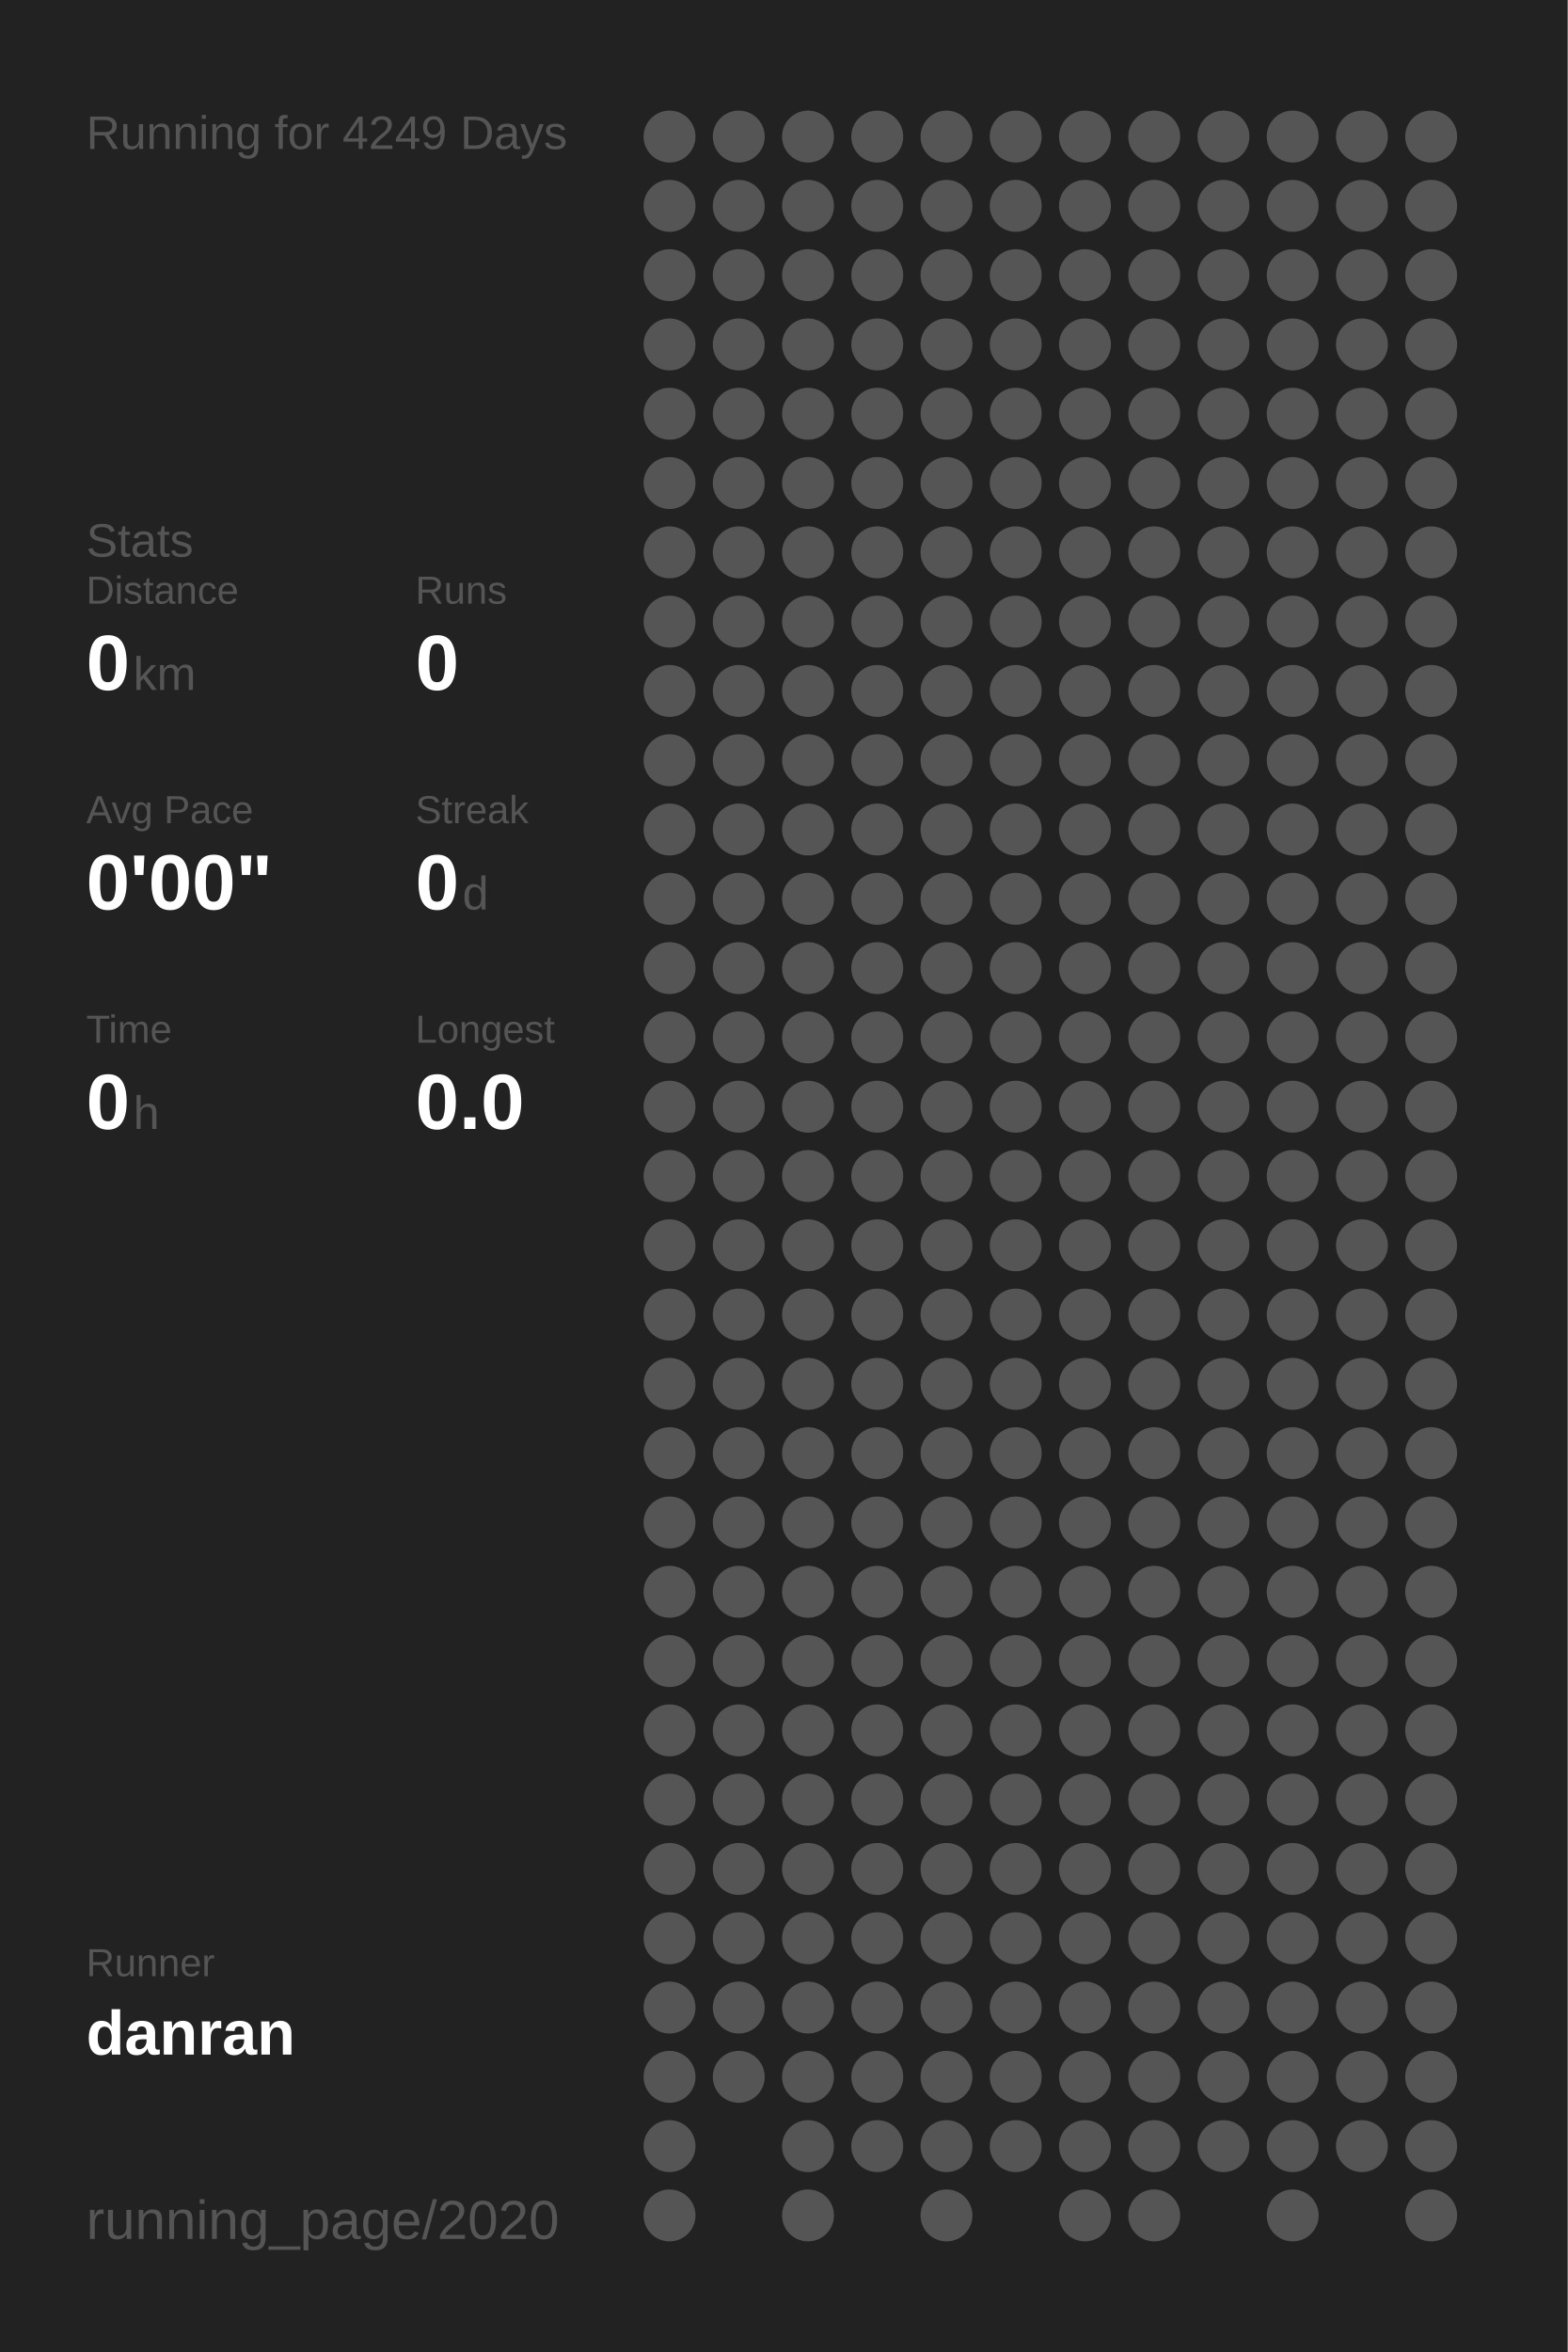
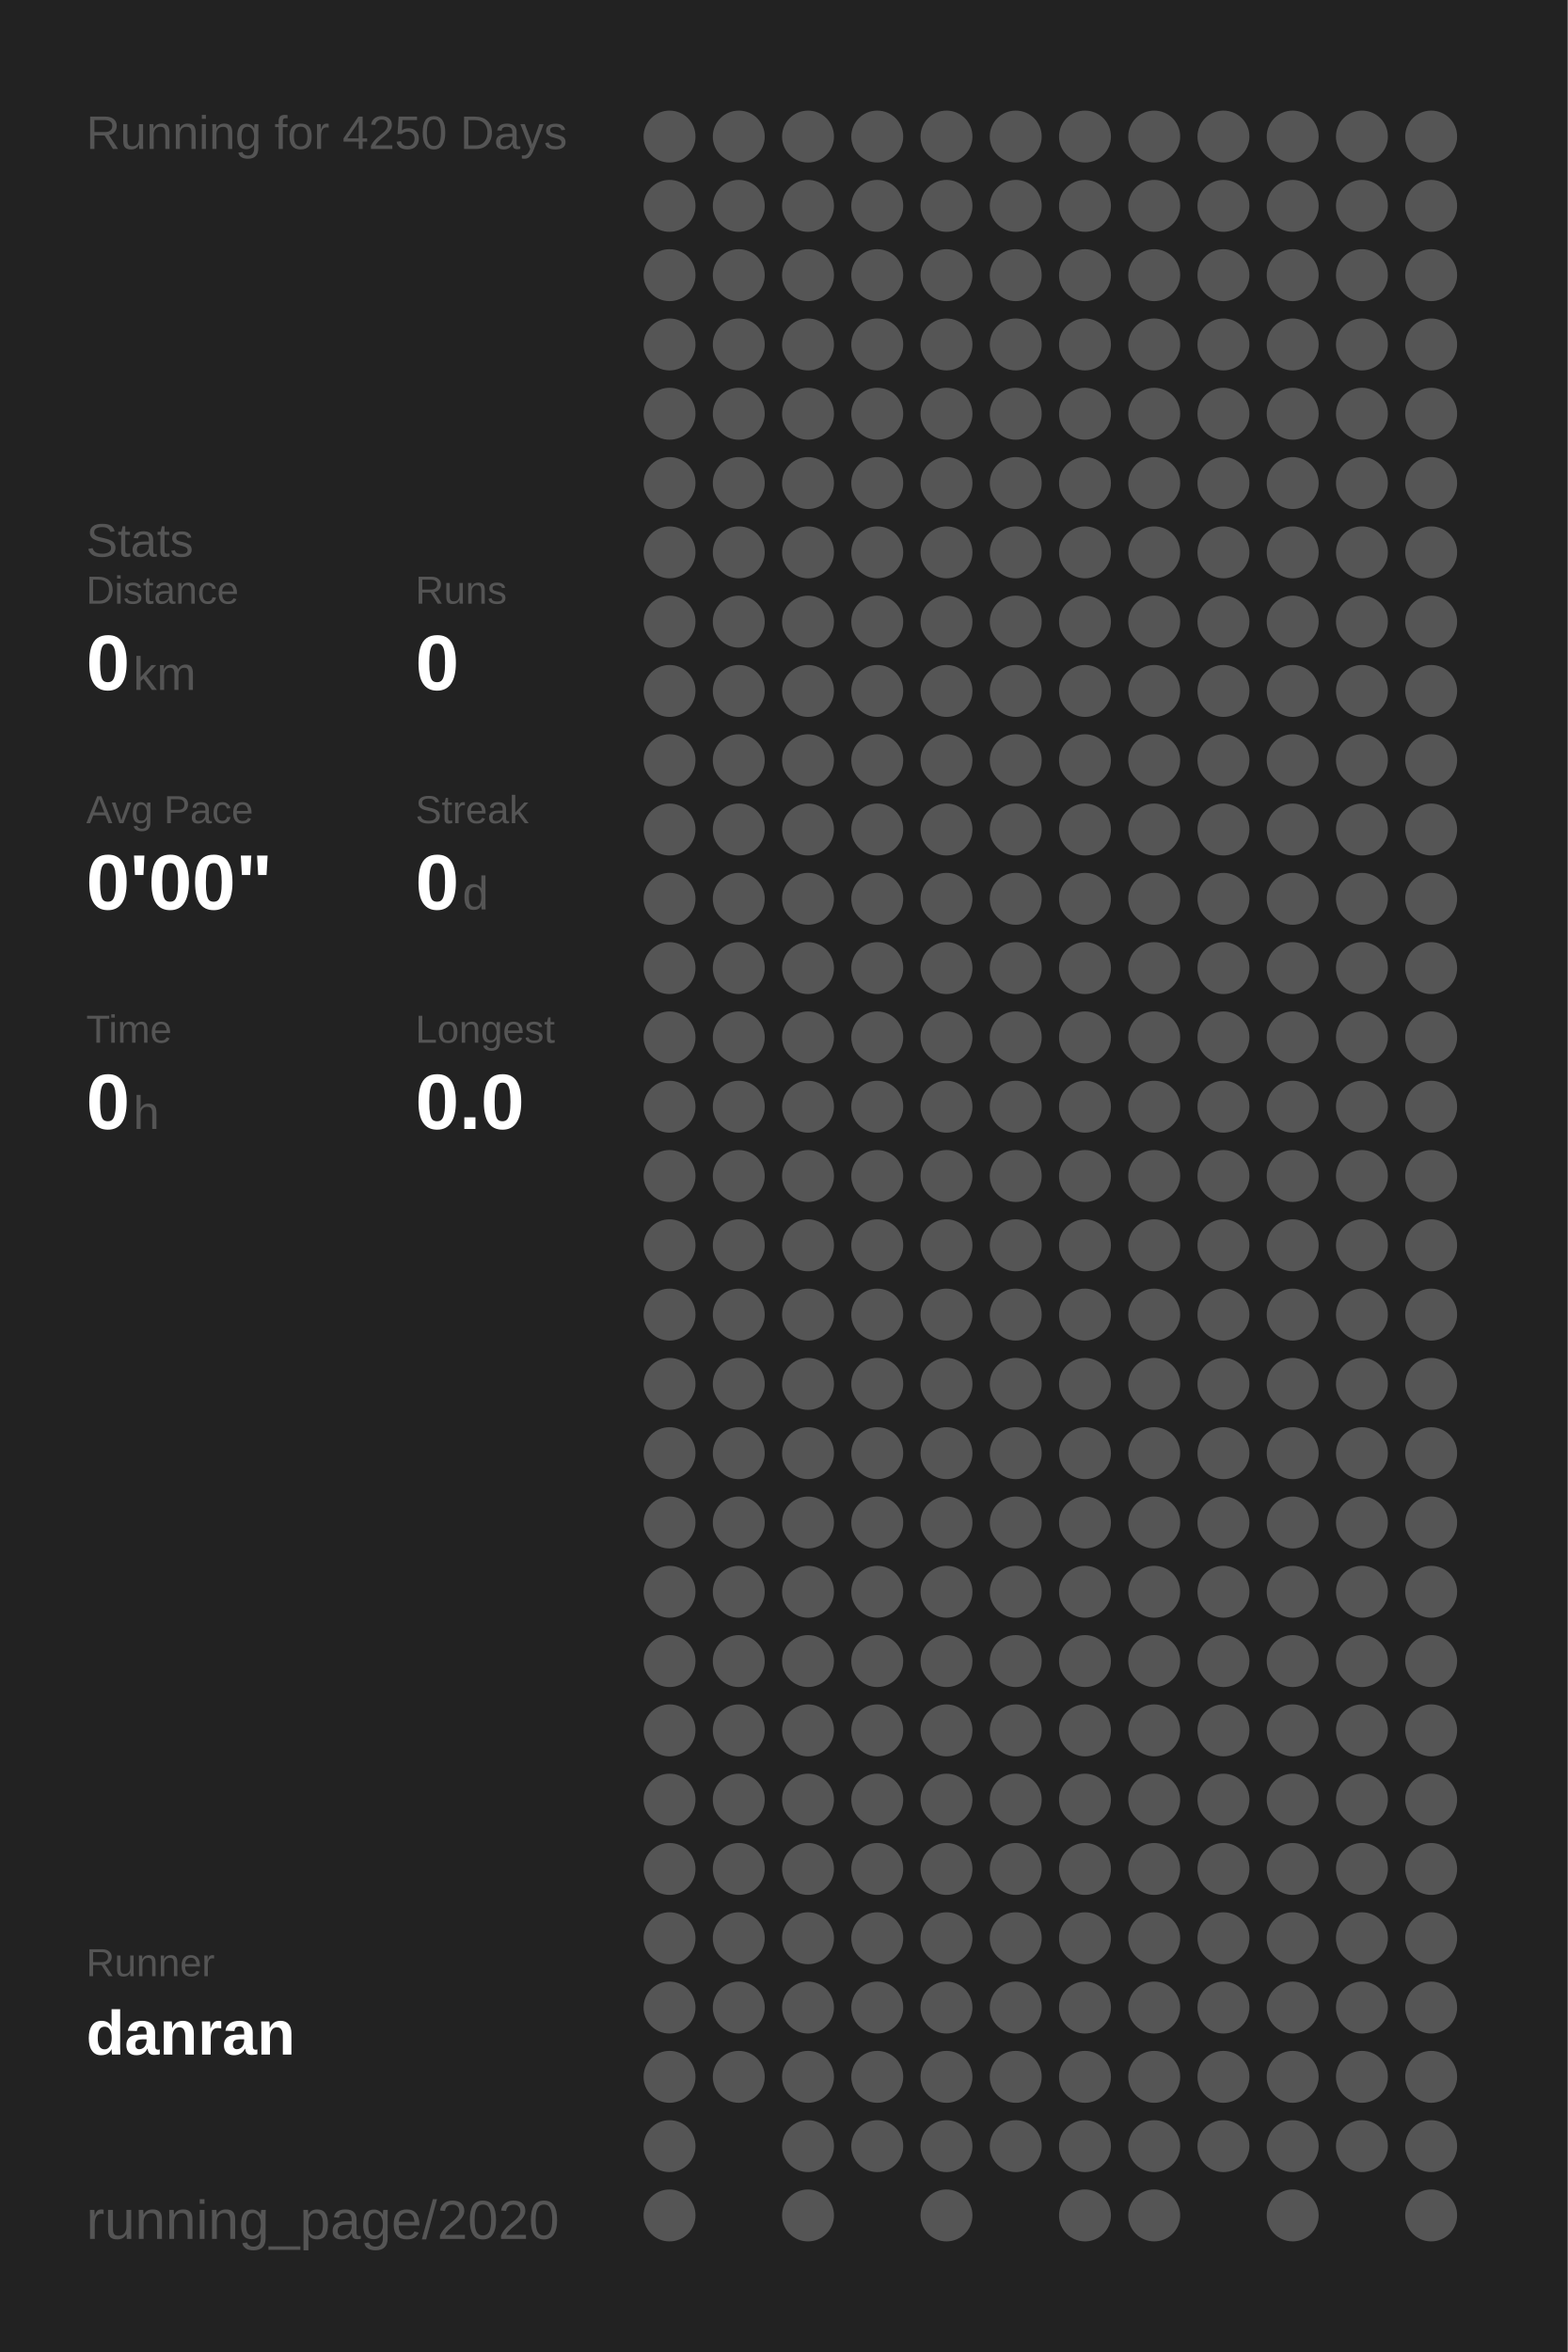
<svg xmlns="http://www.w3.org/2000/svg" baseProfile="full" height="300mm" version="1.1" viewBox="0,0,200,300" width="200mm">
  <defs />
  <rect fill="#222222" height="300" width="200" x="0" y="0" />
-   <text fill="#555555" style="font-size:6px; font-family:Arial;" x="11" y="19">Running for 4249 Days</text>
+   <text fill="#555555" style="font-size:6px; font-family:Arial;" x="11" y="19">Running for 4250 Days</text>
  <text fill="#555555" style="font-size:6px; font-family:Arial;" x="11" y="71">Stats</text>
  <text fill="#555555" style="font-size:5px; font-family:Arial;" x="11" y="77">Distance</text>
  <text fill="#FFFFFF" style="font-size:10px; font-family:Arial; font-weight:bold;" x="11" y="88">0</text>
  <text fill="#555555" style="font-size:6px; font-family:Arial;" x="17" y="88">km</text>
  <text fill="#555555" style="font-size:5px; font-family:Arial;" x="53" y="77">Runs</text>
  <text fill="#FFFFFF" style="font-size:10px; font-family:Arial; font-weight:bold;" x="53" y="88">0</text>
  <text fill="#555555" style="font-size:5px; font-family:Arial;" x="11" y="105">Avg Pace</text>
  <text fill="#FFFFFF" style="font-size:10px; font-family:Arial; font-weight:bold;" x="11" y="116">0'00"</text>
  <text fill="#555555" style="font-size:5px; font-family:Arial;" x="53" y="105">Streak</text>
  <text fill="#FFFFFF" style="font-size:10px; font-family:Arial; font-weight:bold;" x="53" y="116">0</text>
  <text fill="#555555" style="font-size:6px; font-family:Arial;" x="59" y="116">d</text>
  <text fill="#555555" style="font-size:5px; font-family:Arial;" x="11" y="133">Time</text>
  <text fill="#FFFFFF" style="font-size:10px; font-family:Arial; font-weight:bold;" x="11" y="144">0</text>
  <text fill="#555555" style="font-size:6px; font-family:Arial;" x="17" y="144">h</text>
  <text fill="#555555" style="font-size:5px; font-family:Arial;" x="53" y="133">Longest</text>
  <text fill="#FFFFFF" style="font-size:10px; font-family:Arial; font-weight:bold;" x="53" y="144">0.0</text>
  <text fill="#555555" style="font-size:5px; font-family:Arial;" x="11" y="252.065">Runner</text>
  <text fill="#FFFFFF" style="font-size:8px; font-family:Arial; font-weight:bold;" x="11" y="262.065">danran</text>
  <text fill="#555555" style="font-size:7px; font-family:Arial;" x="11" y="285.581">running_page/2020</text>
  <circle cx="85.417" cy="17.419" fill="#555555" r="3.312" />
  <circle cx="85.417" cy="26.258" fill="#555555" r="3.312" />
  <circle cx="85.417" cy="35.097" fill="#555555" r="3.312" />
  <circle cx="85.417" cy="43.935" fill="#555555" r="3.312" />
  <circle cx="85.417" cy="52.774" fill="#555555" r="3.312" />
  <circle cx="85.417" cy="61.613" fill="#555555" r="3.312" />
  <circle cx="85.417" cy="70.452" fill="#555555" r="3.312" />
  <circle cx="85.417" cy="79.29" fill="#555555" r="3.312" />
  <circle cx="85.417" cy="88.129" fill="#555555" r="3.312" />
  <circle cx="85.417" cy="96.968" fill="#555555" r="3.312" />
  <circle cx="85.417" cy="105.806" fill="#555555" r="3.312" />
  <circle cx="85.417" cy="114.645" fill="#555555" r="3.312" />
  <circle cx="85.417" cy="123.484" fill="#555555" r="3.312" />
  <circle cx="85.417" cy="132.323" fill="#555555" r="3.312" />
  <circle cx="85.417" cy="141.161" fill="#555555" r="3.312" />
  <circle cx="85.417" cy="150" fill="#555555" r="3.312" />
  <circle cx="85.417" cy="158.839" fill="#555555" r="3.312" />
  <circle cx="85.417" cy="167.677" fill="#555555" r="3.312" />
  <circle cx="85.417" cy="176.516" fill="#555555" r="3.312" />
  <circle cx="85.417" cy="185.355" fill="#555555" r="3.312" />
  <circle cx="85.417" cy="194.194" fill="#555555" r="3.312" />
  <circle cx="85.417" cy="203.032" fill="#555555" r="3.312" />
  <circle cx="85.417" cy="211.871" fill="#555555" r="3.312" />
  <circle cx="85.417" cy="220.71" fill="#555555" r="3.312" />
  <circle cx="85.417" cy="229.548" fill="#555555" r="3.312" />
  <circle cx="85.417" cy="238.387" fill="#555555" r="3.312" />
  <circle cx="85.417" cy="247.226" fill="#555555" r="3.312" />
  <circle cx="85.417" cy="256.065" fill="#555555" r="3.312" />
  <circle cx="85.417" cy="264.903" fill="#555555" r="3.312" />
  <circle cx="85.417" cy="273.742" fill="#555555" r="3.312" />
  <circle cx="85.417" cy="282.581" fill="#555555" r="3.312" />
  <circle cx="94.25" cy="17.419" fill="#555555" r="3.312" />
  <circle cx="94.25" cy="26.258" fill="#555555" r="3.312" />
  <circle cx="94.25" cy="35.097" fill="#555555" r="3.312" />
  <circle cx="94.25" cy="43.935" fill="#555555" r="3.312" />
  <circle cx="94.25" cy="52.774" fill="#555555" r="3.312" />
  <circle cx="94.25" cy="61.613" fill="#555555" r="3.312" />
  <circle cx="94.25" cy="70.452" fill="#555555" r="3.312" />
  <circle cx="94.25" cy="79.29" fill="#555555" r="3.312" />
  <circle cx="94.25" cy="88.129" fill="#555555" r="3.312" />
  <circle cx="94.25" cy="96.968" fill="#555555" r="3.312" />
  <circle cx="94.25" cy="105.806" fill="#555555" r="3.312" />
  <circle cx="94.25" cy="114.645" fill="#555555" r="3.312" />
  <circle cx="94.25" cy="123.484" fill="#555555" r="3.312" />
  <circle cx="94.25" cy="132.323" fill="#555555" r="3.312" />
  <circle cx="94.25" cy="141.161" fill="#555555" r="3.312" />
  <circle cx="94.25" cy="150" fill="#555555" r="3.312" />
  <circle cx="94.25" cy="158.839" fill="#555555" r="3.312" />
  <circle cx="94.25" cy="167.677" fill="#555555" r="3.312" />
  <circle cx="94.25" cy="176.516" fill="#555555" r="3.312" />
  <circle cx="94.25" cy="185.355" fill="#555555" r="3.312" />
  <circle cx="94.25" cy="194.194" fill="#555555" r="3.312" />
  <circle cx="94.25" cy="203.032" fill="#555555" r="3.312" />
  <circle cx="94.25" cy="211.871" fill="#555555" r="3.312" />
  <circle cx="94.25" cy="220.71" fill="#555555" r="3.312" />
  <circle cx="94.25" cy="229.548" fill="#555555" r="3.312" />
  <circle cx="94.25" cy="238.387" fill="#555555" r="3.312" />
  <circle cx="94.25" cy="247.226" fill="#555555" r="3.312" />
  <circle cx="94.25" cy="256.065" fill="#555555" r="3.312" />
  <circle cx="94.25" cy="264.903" fill="#555555" r="3.312" />
  <circle cx="103.083" cy="17.419" fill="#555555" r="3.312" />
  <circle cx="103.083" cy="26.258" fill="#555555" r="3.312" />
  <circle cx="103.083" cy="35.097" fill="#555555" r="3.312" />
  <circle cx="103.083" cy="43.935" fill="#555555" r="3.312" />
  <circle cx="103.083" cy="52.774" fill="#555555" r="3.312" />
  <circle cx="103.083" cy="61.613" fill="#555555" r="3.312" />
  <circle cx="103.083" cy="70.452" fill="#555555" r="3.312" />
  <circle cx="103.083" cy="79.29" fill="#555555" r="3.312" />
  <circle cx="103.083" cy="88.129" fill="#555555" r="3.312" />
  <circle cx="103.083" cy="96.968" fill="#555555" r="3.312" />
  <circle cx="103.083" cy="105.806" fill="#555555" r="3.312" />
  <circle cx="103.083" cy="114.645" fill="#555555" r="3.312" />
  <circle cx="103.083" cy="123.484" fill="#555555" r="3.312" />
  <circle cx="103.083" cy="132.323" fill="#555555" r="3.312" />
  <circle cx="103.083" cy="141.161" fill="#555555" r="3.312" />
  <circle cx="103.083" cy="150" fill="#555555" r="3.312" />
  <circle cx="103.083" cy="158.839" fill="#555555" r="3.312" />
  <circle cx="103.083" cy="167.677" fill="#555555" r="3.312" />
  <circle cx="103.083" cy="176.516" fill="#555555" r="3.312" />
  <circle cx="103.083" cy="185.355" fill="#555555" r="3.312" />
  <circle cx="103.083" cy="194.194" fill="#555555" r="3.312" />
  <circle cx="103.083" cy="203.032" fill="#555555" r="3.312" />
  <circle cx="103.083" cy="211.871" fill="#555555" r="3.312" />
  <circle cx="103.083" cy="220.71" fill="#555555" r="3.312" />
  <circle cx="103.083" cy="229.548" fill="#555555" r="3.312" />
  <circle cx="103.083" cy="238.387" fill="#555555" r="3.312" />
  <circle cx="103.083" cy="247.226" fill="#555555" r="3.312" />
  <circle cx="103.083" cy="256.065" fill="#555555" r="3.312" />
  <circle cx="103.083" cy="264.903" fill="#555555" r="3.312" />
  <circle cx="103.083" cy="273.742" fill="#555555" r="3.312" />
  <circle cx="103.083" cy="282.581" fill="#555555" r="3.312" />
  <circle cx="111.917" cy="17.419" fill="#555555" r="3.312" />
  <circle cx="111.917" cy="26.258" fill="#555555" r="3.312" />
  <circle cx="111.917" cy="35.097" fill="#555555" r="3.312" />
  <circle cx="111.917" cy="43.935" fill="#555555" r="3.312" />
  <circle cx="111.917" cy="52.774" fill="#555555" r="3.312" />
  <circle cx="111.917" cy="61.613" fill="#555555" r="3.312" />
  <circle cx="111.917" cy="70.452" fill="#555555" r="3.312" />
  <circle cx="111.917" cy="79.29" fill="#555555" r="3.312" />
  <circle cx="111.917" cy="88.129" fill="#555555" r="3.312" />
  <circle cx="111.917" cy="96.968" fill="#555555" r="3.312" />
  <circle cx="111.917" cy="105.806" fill="#555555" r="3.312" />
  <circle cx="111.917" cy="114.645" fill="#555555" r="3.312" />
  <circle cx="111.917" cy="123.484" fill="#555555" r="3.312" />
  <circle cx="111.917" cy="132.323" fill="#555555" r="3.312" />
  <circle cx="111.917" cy="141.161" fill="#555555" r="3.312" />
  <circle cx="111.917" cy="150" fill="#555555" r="3.312" />
  <circle cx="111.917" cy="158.839" fill="#555555" r="3.312" />
  <circle cx="111.917" cy="167.677" fill="#555555" r="3.312" />
  <circle cx="111.917" cy="176.516" fill="#555555" r="3.312" />
  <circle cx="111.917" cy="185.355" fill="#555555" r="3.312" />
  <circle cx="111.917" cy="194.194" fill="#555555" r="3.312" />
  <circle cx="111.917" cy="203.032" fill="#555555" r="3.312" />
  <circle cx="111.917" cy="211.871" fill="#555555" r="3.312" />
  <circle cx="111.917" cy="220.71" fill="#555555" r="3.312" />
  <circle cx="111.917" cy="229.548" fill="#555555" r="3.312" />
  <circle cx="111.917" cy="238.387" fill="#555555" r="3.312" />
  <circle cx="111.917" cy="247.226" fill="#555555" r="3.312" />
  <circle cx="111.917" cy="256.065" fill="#555555" r="3.312" />
  <circle cx="111.917" cy="264.903" fill="#555555" r="3.312" />
  <circle cx="111.917" cy="273.742" fill="#555555" r="3.312" />
  <circle cx="120.75" cy="17.419" fill="#555555" r="3.312" />
  <circle cx="120.75" cy="26.258" fill="#555555" r="3.312" />
  <circle cx="120.75" cy="35.097" fill="#555555" r="3.312" />
  <circle cx="120.75" cy="43.935" fill="#555555" r="3.312" />
  <circle cx="120.75" cy="52.774" fill="#555555" r="3.312" />
  <circle cx="120.75" cy="61.613" fill="#555555" r="3.312" />
  <circle cx="120.75" cy="70.452" fill="#555555" r="3.312" />
  <circle cx="120.75" cy="79.29" fill="#555555" r="3.312" />
  <circle cx="120.75" cy="88.129" fill="#555555" r="3.312" />
  <circle cx="120.75" cy="96.968" fill="#555555" r="3.312" />
  <circle cx="120.75" cy="105.806" fill="#555555" r="3.312" />
  <circle cx="120.75" cy="114.645" fill="#555555" r="3.312" />
  <circle cx="120.75" cy="123.484" fill="#555555" r="3.312" />
  <circle cx="120.75" cy="132.323" fill="#555555" r="3.312" />
  <circle cx="120.75" cy="141.161" fill="#555555" r="3.312" />
  <circle cx="120.75" cy="150" fill="#555555" r="3.312" />
  <circle cx="120.75" cy="158.839" fill="#555555" r="3.312" />
  <circle cx="120.75" cy="167.677" fill="#555555" r="3.312" />
  <circle cx="120.75" cy="176.516" fill="#555555" r="3.312" />
  <circle cx="120.75" cy="185.355" fill="#555555" r="3.312" />
  <circle cx="120.75" cy="194.194" fill="#555555" r="3.312" />
  <circle cx="120.75" cy="203.032" fill="#555555" r="3.312" />
  <circle cx="120.75" cy="211.871" fill="#555555" r="3.312" />
  <circle cx="120.75" cy="220.71" fill="#555555" r="3.312" />
  <circle cx="120.75" cy="229.548" fill="#555555" r="3.312" />
  <circle cx="120.75" cy="238.387" fill="#555555" r="3.312" />
  <circle cx="120.75" cy="247.226" fill="#555555" r="3.312" />
  <circle cx="120.75" cy="256.065" fill="#555555" r="3.312" />
  <circle cx="120.75" cy="264.903" fill="#555555" r="3.312" />
  <circle cx="120.75" cy="273.742" fill="#555555" r="3.312" />
  <circle cx="120.75" cy="282.581" fill="#555555" r="3.312" />
  <circle cx="129.583" cy="17.419" fill="#555555" r="3.312" />
  <circle cx="129.583" cy="26.258" fill="#555555" r="3.312" />
  <circle cx="129.583" cy="35.097" fill="#555555" r="3.312" />
  <circle cx="129.583" cy="43.935" fill="#555555" r="3.312" />
  <circle cx="129.583" cy="52.774" fill="#555555" r="3.312" />
  <circle cx="129.583" cy="61.613" fill="#555555" r="3.312" />
  <circle cx="129.583" cy="70.452" fill="#555555" r="3.312" />
  <circle cx="129.583" cy="79.29" fill="#555555" r="3.312" />
  <circle cx="129.583" cy="88.129" fill="#555555" r="3.312" />
  <circle cx="129.583" cy="96.968" fill="#555555" r="3.312" />
  <circle cx="129.583" cy="105.806" fill="#555555" r="3.312" />
  <circle cx="129.583" cy="114.645" fill="#555555" r="3.312" />
  <circle cx="129.583" cy="123.484" fill="#555555" r="3.312" />
  <circle cx="129.583" cy="132.323" fill="#555555" r="3.312" />
  <circle cx="129.583" cy="141.161" fill="#555555" r="3.312" />
  <circle cx="129.583" cy="150" fill="#555555" r="3.312" />
  <circle cx="129.583" cy="158.839" fill="#555555" r="3.312" />
  <circle cx="129.583" cy="167.677" fill="#555555" r="3.312" />
  <circle cx="129.583" cy="176.516" fill="#555555" r="3.312" />
  <circle cx="129.583" cy="185.355" fill="#555555" r="3.312" />
  <circle cx="129.583" cy="194.194" fill="#555555" r="3.312" />
  <circle cx="129.583" cy="203.032" fill="#555555" r="3.312" />
  <circle cx="129.583" cy="211.871" fill="#555555" r="3.312" />
  <circle cx="129.583" cy="220.71" fill="#555555" r="3.312" />
  <circle cx="129.583" cy="229.548" fill="#555555" r="3.312" />
  <circle cx="129.583" cy="238.387" fill="#555555" r="3.312" />
  <circle cx="129.583" cy="247.226" fill="#555555" r="3.312" />
  <circle cx="129.583" cy="256.065" fill="#555555" r="3.312" />
  <circle cx="129.583" cy="264.903" fill="#555555" r="3.312" />
  <circle cx="129.583" cy="273.742" fill="#555555" r="3.312" />
  <circle cx="138.417" cy="17.419" fill="#555555" r="3.312" />
  <circle cx="138.417" cy="26.258" fill="#555555" r="3.312" />
  <circle cx="138.417" cy="35.097" fill="#555555" r="3.312" />
  <circle cx="138.417" cy="43.935" fill="#555555" r="3.312" />
  <circle cx="138.417" cy="52.774" fill="#555555" r="3.312" />
  <circle cx="138.417" cy="61.613" fill="#555555" r="3.312" />
  <circle cx="138.417" cy="70.452" fill="#555555" r="3.312" />
  <circle cx="138.417" cy="79.29" fill="#555555" r="3.312" />
  <circle cx="138.417" cy="88.129" fill="#555555" r="3.312" />
  <circle cx="138.417" cy="96.968" fill="#555555" r="3.312" />
  <circle cx="138.417" cy="105.806" fill="#555555" r="3.312" />
  <circle cx="138.417" cy="114.645" fill="#555555" r="3.312" />
  <circle cx="138.417" cy="123.484" fill="#555555" r="3.312" />
  <circle cx="138.417" cy="132.323" fill="#555555" r="3.312" />
  <circle cx="138.417" cy="141.161" fill="#555555" r="3.312" />
  <circle cx="138.417" cy="150" fill="#555555" r="3.312" />
  <circle cx="138.417" cy="158.839" fill="#555555" r="3.312" />
  <circle cx="138.417" cy="167.677" fill="#555555" r="3.312" />
  <circle cx="138.417" cy="176.516" fill="#555555" r="3.312" />
  <circle cx="138.417" cy="185.355" fill="#555555" r="3.312" />
  <circle cx="138.417" cy="194.194" fill="#555555" r="3.312" />
  <circle cx="138.417" cy="203.032" fill="#555555" r="3.312" />
  <circle cx="138.417" cy="211.871" fill="#555555" r="3.312" />
  <circle cx="138.417" cy="220.71" fill="#555555" r="3.312" />
  <circle cx="138.417" cy="229.548" fill="#555555" r="3.312" />
  <circle cx="138.417" cy="238.387" fill="#555555" r="3.312" />
  <circle cx="138.417" cy="247.226" fill="#555555" r="3.312" />
  <circle cx="138.417" cy="256.065" fill="#555555" r="3.312" />
  <circle cx="138.417" cy="264.903" fill="#555555" r="3.312" />
  <circle cx="138.417" cy="273.742" fill="#555555" r="3.312" />
  <circle cx="138.417" cy="282.581" fill="#555555" r="3.312" />
  <circle cx="147.25" cy="17.419" fill="#555555" r="3.312" />
  <circle cx="147.25" cy="26.258" fill="#555555" r="3.312" />
  <circle cx="147.25" cy="35.097" fill="#555555" r="3.312" />
  <circle cx="147.25" cy="43.935" fill="#555555" r="3.312" />
  <circle cx="147.25" cy="52.774" fill="#555555" r="3.312" />
  <circle cx="147.25" cy="61.613" fill="#555555" r="3.312" />
  <circle cx="147.25" cy="70.452" fill="#555555" r="3.312" />
  <circle cx="147.25" cy="79.29" fill="#555555" r="3.312" />
  <circle cx="147.25" cy="88.129" fill="#555555" r="3.312" />
  <circle cx="147.25" cy="96.968" fill="#555555" r="3.312" />
  <circle cx="147.25" cy="105.806" fill="#555555" r="3.312" />
  <circle cx="147.25" cy="114.645" fill="#555555" r="3.312" />
  <circle cx="147.25" cy="123.484" fill="#555555" r="3.312" />
  <circle cx="147.25" cy="132.323" fill="#555555" r="3.312" />
  <circle cx="147.25" cy="141.161" fill="#555555" r="3.312" />
  <circle cx="147.25" cy="150" fill="#555555" r="3.312" />
  <circle cx="147.25" cy="158.839" fill="#555555" r="3.312" />
  <circle cx="147.25" cy="167.677" fill="#555555" r="3.312" />
  <circle cx="147.25" cy="176.516" fill="#555555" r="3.312" />
  <circle cx="147.25" cy="185.355" fill="#555555" r="3.312" />
  <circle cx="147.25" cy="194.194" fill="#555555" r="3.312" />
  <circle cx="147.25" cy="203.032" fill="#555555" r="3.312" />
  <circle cx="147.25" cy="211.871" fill="#555555" r="3.312" />
  <circle cx="147.25" cy="220.71" fill="#555555" r="3.312" />
  <circle cx="147.25" cy="229.548" fill="#555555" r="3.312" />
  <circle cx="147.25" cy="238.387" fill="#555555" r="3.312" />
  <circle cx="147.25" cy="247.226" fill="#555555" r="3.312" />
  <circle cx="147.25" cy="256.065" fill="#555555" r="3.312" />
  <circle cx="147.25" cy="264.903" fill="#555555" r="3.312" />
  <circle cx="147.25" cy="273.742" fill="#555555" r="3.312" />
  <circle cx="147.25" cy="282.581" fill="#555555" r="3.312" />
  <circle cx="156.083" cy="17.419" fill="#555555" r="3.312" />
  <circle cx="156.083" cy="26.258" fill="#555555" r="3.312" />
  <circle cx="156.083" cy="35.097" fill="#555555" r="3.312" />
  <circle cx="156.083" cy="43.935" fill="#555555" r="3.312" />
  <circle cx="156.083" cy="52.774" fill="#555555" r="3.312" />
  <circle cx="156.083" cy="61.613" fill="#555555" r="3.312" />
  <circle cx="156.083" cy="70.452" fill="#555555" r="3.312" />
  <circle cx="156.083" cy="79.29" fill="#555555" r="3.312" />
  <circle cx="156.083" cy="88.129" fill="#555555" r="3.312" />
  <circle cx="156.083" cy="96.968" fill="#555555" r="3.312" />
  <circle cx="156.083" cy="105.806" fill="#555555" r="3.312" />
  <circle cx="156.083" cy="114.645" fill="#555555" r="3.312" />
  <circle cx="156.083" cy="123.484" fill="#555555" r="3.312" />
  <circle cx="156.083" cy="132.323" fill="#555555" r="3.312" />
  <circle cx="156.083" cy="141.161" fill="#555555" r="3.312" />
  <circle cx="156.083" cy="150" fill="#555555" r="3.312" />
  <circle cx="156.083" cy="158.839" fill="#555555" r="3.312" />
  <circle cx="156.083" cy="167.677" fill="#555555" r="3.312" />
  <circle cx="156.083" cy="176.516" fill="#555555" r="3.312" />
  <circle cx="156.083" cy="185.355" fill="#555555" r="3.312" />
  <circle cx="156.083" cy="194.194" fill="#555555" r="3.312" />
  <circle cx="156.083" cy="203.032" fill="#555555" r="3.312" />
  <circle cx="156.083" cy="211.871" fill="#555555" r="3.312" />
  <circle cx="156.083" cy="220.71" fill="#555555" r="3.312" />
  <circle cx="156.083" cy="229.548" fill="#555555" r="3.312" />
  <circle cx="156.083" cy="238.387" fill="#555555" r="3.312" />
  <circle cx="156.083" cy="247.226" fill="#555555" r="3.312" />
  <circle cx="156.083" cy="256.065" fill="#555555" r="3.312" />
  <circle cx="156.083" cy="264.903" fill="#555555" r="3.312" />
  <circle cx="156.083" cy="273.742" fill="#555555" r="3.312" />
  <circle cx="164.917" cy="17.419" fill="#555555" r="3.312" />
  <circle cx="164.917" cy="26.258" fill="#555555" r="3.312" />
  <circle cx="164.917" cy="35.097" fill="#555555" r="3.312" />
  <circle cx="164.917" cy="43.935" fill="#555555" r="3.312" />
  <circle cx="164.917" cy="52.774" fill="#555555" r="3.312" />
  <circle cx="164.917" cy="61.613" fill="#555555" r="3.312" />
  <circle cx="164.917" cy="70.452" fill="#555555" r="3.312" />
  <circle cx="164.917" cy="79.29" fill="#555555" r="3.312" />
  <circle cx="164.917" cy="88.129" fill="#555555" r="3.312" />
  <circle cx="164.917" cy="96.968" fill="#555555" r="3.312" />
  <circle cx="164.917" cy="105.806" fill="#555555" r="3.312" />
  <circle cx="164.917" cy="114.645" fill="#555555" r="3.312" />
  <circle cx="164.917" cy="123.484" fill="#555555" r="3.312" />
  <circle cx="164.917" cy="132.323" fill="#555555" r="3.312" />
  <circle cx="164.917" cy="141.161" fill="#555555" r="3.312" />
  <circle cx="164.917" cy="150" fill="#555555" r="3.312" />
  <circle cx="164.917" cy="158.839" fill="#555555" r="3.312" />
  <circle cx="164.917" cy="167.677" fill="#555555" r="3.312" />
  <circle cx="164.917" cy="176.516" fill="#555555" r="3.312" />
  <circle cx="164.917" cy="185.355" fill="#555555" r="3.312" />
  <circle cx="164.917" cy="194.194" fill="#555555" r="3.312" />
  <circle cx="164.917" cy="203.032" fill="#555555" r="3.312" />
  <circle cx="164.917" cy="211.871" fill="#555555" r="3.312" />
  <circle cx="164.917" cy="220.71" fill="#555555" r="3.312" />
  <circle cx="164.917" cy="229.548" fill="#555555" r="3.312" />
  <circle cx="164.917" cy="238.387" fill="#555555" r="3.312" />
  <circle cx="164.917" cy="247.226" fill="#555555" r="3.312" />
  <circle cx="164.917" cy="256.065" fill="#555555" r="3.312" />
  <circle cx="164.917" cy="264.903" fill="#555555" r="3.312" />
  <circle cx="164.917" cy="273.742" fill="#555555" r="3.312" />
  <circle cx="164.917" cy="282.581" fill="#555555" r="3.312" />
  <circle cx="173.75" cy="17.419" fill="#555555" r="3.312" />
  <circle cx="173.75" cy="26.258" fill="#555555" r="3.312" />
  <circle cx="173.75" cy="35.097" fill="#555555" r="3.312" />
  <circle cx="173.75" cy="43.935" fill="#555555" r="3.312" />
  <circle cx="173.75" cy="52.774" fill="#555555" r="3.312" />
  <circle cx="173.75" cy="61.613" fill="#555555" r="3.312" />
  <circle cx="173.75" cy="70.452" fill="#555555" r="3.312" />
  <circle cx="173.75" cy="79.29" fill="#555555" r="3.312" />
  <circle cx="173.75" cy="88.129" fill="#555555" r="3.312" />
  <circle cx="173.75" cy="96.968" fill="#555555" r="3.312" />
  <circle cx="173.75" cy="105.806" fill="#555555" r="3.312" />
  <circle cx="173.75" cy="114.645" fill="#555555" r="3.312" />
  <circle cx="173.75" cy="123.484" fill="#555555" r="3.312" />
  <circle cx="173.75" cy="132.323" fill="#555555" r="3.312" />
  <circle cx="173.75" cy="141.161" fill="#555555" r="3.312" />
  <circle cx="173.75" cy="150" fill="#555555" r="3.312" />
  <circle cx="173.75" cy="158.839" fill="#555555" r="3.312" />
  <circle cx="173.75" cy="167.677" fill="#555555" r="3.312" />
  <circle cx="173.75" cy="176.516" fill="#555555" r="3.312" />
  <circle cx="173.75" cy="185.355" fill="#555555" r="3.312" />
  <circle cx="173.75" cy="194.194" fill="#555555" r="3.312" />
  <circle cx="173.75" cy="203.032" fill="#555555" r="3.312" />
  <circle cx="173.75" cy="211.871" fill="#555555" r="3.312" />
  <circle cx="173.75" cy="220.71" fill="#555555" r="3.312" />
  <circle cx="173.75" cy="229.548" fill="#555555" r="3.312" />
  <circle cx="173.75" cy="238.387" fill="#555555" r="3.312" />
  <circle cx="173.75" cy="247.226" fill="#555555" r="3.312" />
  <circle cx="173.75" cy="256.065" fill="#555555" r="3.312" />
  <circle cx="173.75" cy="264.903" fill="#555555" r="3.312" />
  <circle cx="173.75" cy="273.742" fill="#555555" r="3.312" />
  <circle cx="182.583" cy="17.419" fill="#555555" r="3.312" />
  <circle cx="182.583" cy="26.258" fill="#555555" r="3.312" />
  <circle cx="182.583" cy="35.097" fill="#555555" r="3.312" />
  <circle cx="182.583" cy="43.935" fill="#555555" r="3.312" />
  <circle cx="182.583" cy="52.774" fill="#555555" r="3.312" />
  <circle cx="182.583" cy="61.613" fill="#555555" r="3.312" />
  <circle cx="182.583" cy="70.452" fill="#555555" r="3.312" />
  <circle cx="182.583" cy="79.29" fill="#555555" r="3.312" />
  <circle cx="182.583" cy="88.129" fill="#555555" r="3.312" />
  <circle cx="182.583" cy="96.968" fill="#555555" r="3.312" />
  <circle cx="182.583" cy="105.806" fill="#555555" r="3.312" />
  <circle cx="182.583" cy="114.645" fill="#555555" r="3.312" />
  <circle cx="182.583" cy="123.484" fill="#555555" r="3.312" />
  <circle cx="182.583" cy="132.323" fill="#555555" r="3.312" />
  <circle cx="182.583" cy="141.161" fill="#555555" r="3.312" />
  <circle cx="182.583" cy="150" fill="#555555" r="3.312" />
  <circle cx="182.583" cy="158.839" fill="#555555" r="3.312" />
  <circle cx="182.583" cy="167.677" fill="#555555" r="3.312" />
  <circle cx="182.583" cy="176.516" fill="#555555" r="3.312" />
  <circle cx="182.583" cy="185.355" fill="#555555" r="3.312" />
  <circle cx="182.583" cy="194.194" fill="#555555" r="3.312" />
  <circle cx="182.583" cy="203.032" fill="#555555" r="3.312" />
  <circle cx="182.583" cy="211.871" fill="#555555" r="3.312" />
  <circle cx="182.583" cy="220.71" fill="#555555" r="3.312" />
  <circle cx="182.583" cy="229.548" fill="#555555" r="3.312" />
  <circle cx="182.583" cy="238.387" fill="#555555" r="3.312" />
  <circle cx="182.583" cy="247.226" fill="#555555" r="3.312" />
  <circle cx="182.583" cy="256.065" fill="#555555" r="3.312" />
  <circle cx="182.583" cy="264.903" fill="#555555" r="3.312" />
  <circle cx="182.583" cy="273.742" fill="#555555" r="3.312" />
  <circle cx="182.583" cy="282.581" fill="#555555" r="3.312" />
</svg>
